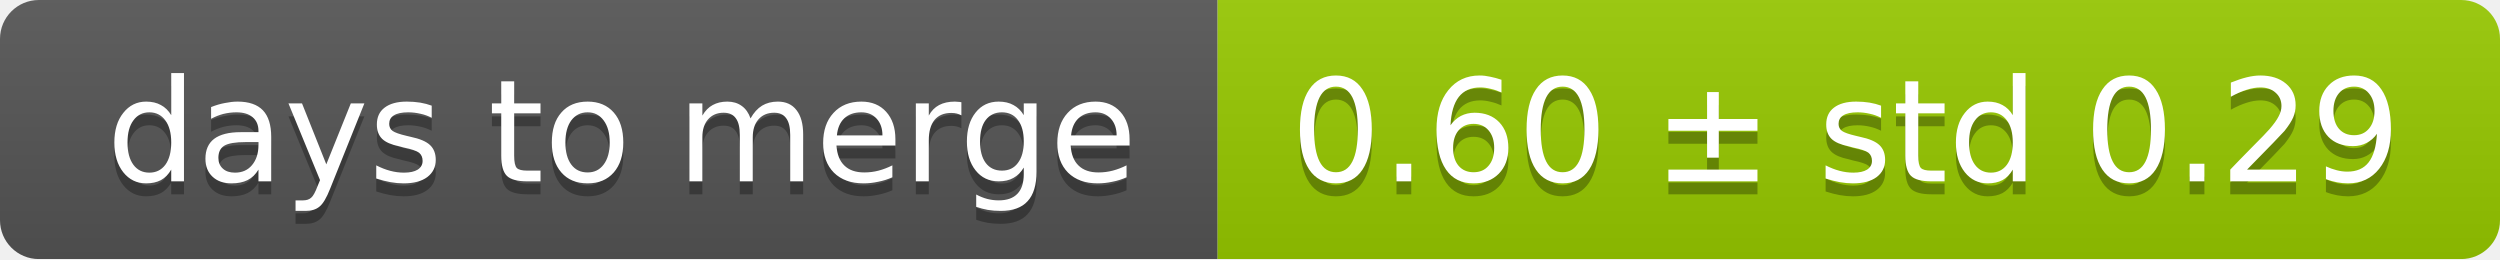
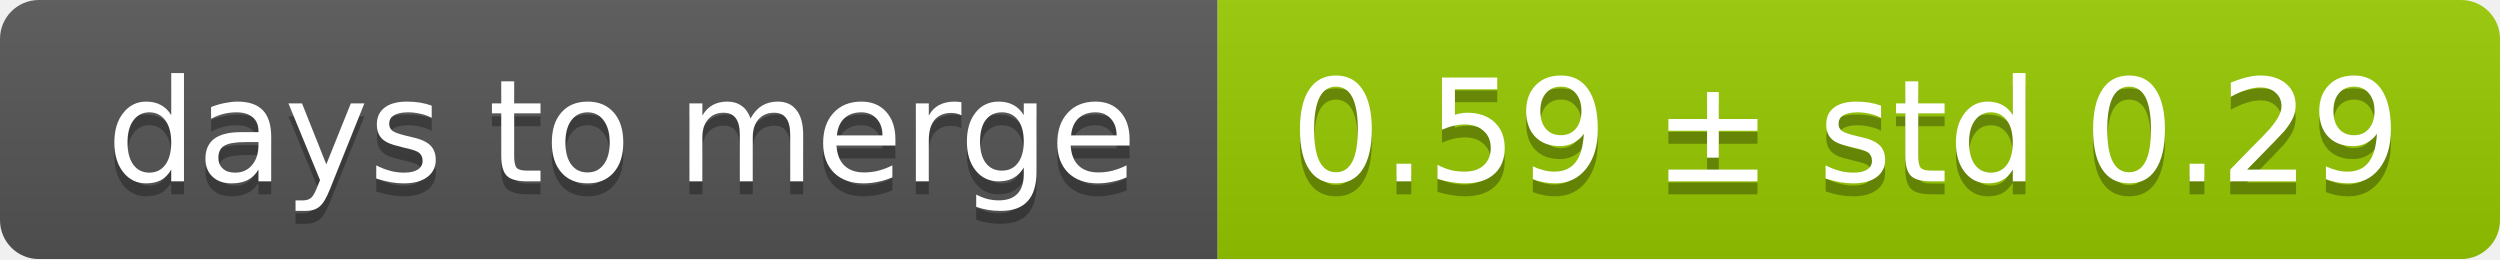
<svg xmlns="http://www.w3.org/2000/svg" width="193" height="20">
  <linearGradient id="smooth" x2="0" y2="100%">
    <stop offset="0" stop-color="#bbb" stop-opacity=".1" />
    <stop offset="1" stop-opacity=".1" />
  </linearGradient>
  <mask id="round">
    <rect width="193" height="20" rx="3" fill="#fff" />
  </mask>
  <g mask="url(#round)">
    <rect width="94" height="20" fill="#555" />
    <rect x="94" width="99" height="20" fill="#97ca00" />
    <rect width="193" height="20" fill="url(#smooth)" />
  </g>
  <g fill="#fff" text-anchor="middle" font-family="DejaVu Sans,Verdana,Geneva,sans-serif" font-size="11">
    <text x="48" y="15" fill="#010101" fill-opacity=".3">days to merge</text>
    <text x="48" y="14">days to merge</text>
-     <text x="142.5" y="15" fill="#010101" fill-opacity=".3">0.60 ± std 0.29</text>
-     <text x="142.5" y="14">0.60 ± std 0.29</text>
+     <text x="142.5" y="15" fill="#010101" fill-opacity=".3">0.59 ± std 0.29</text>
+     <text x="142.5" y="14">0.59 ± std 0.29</text>
  </g>
</svg>
